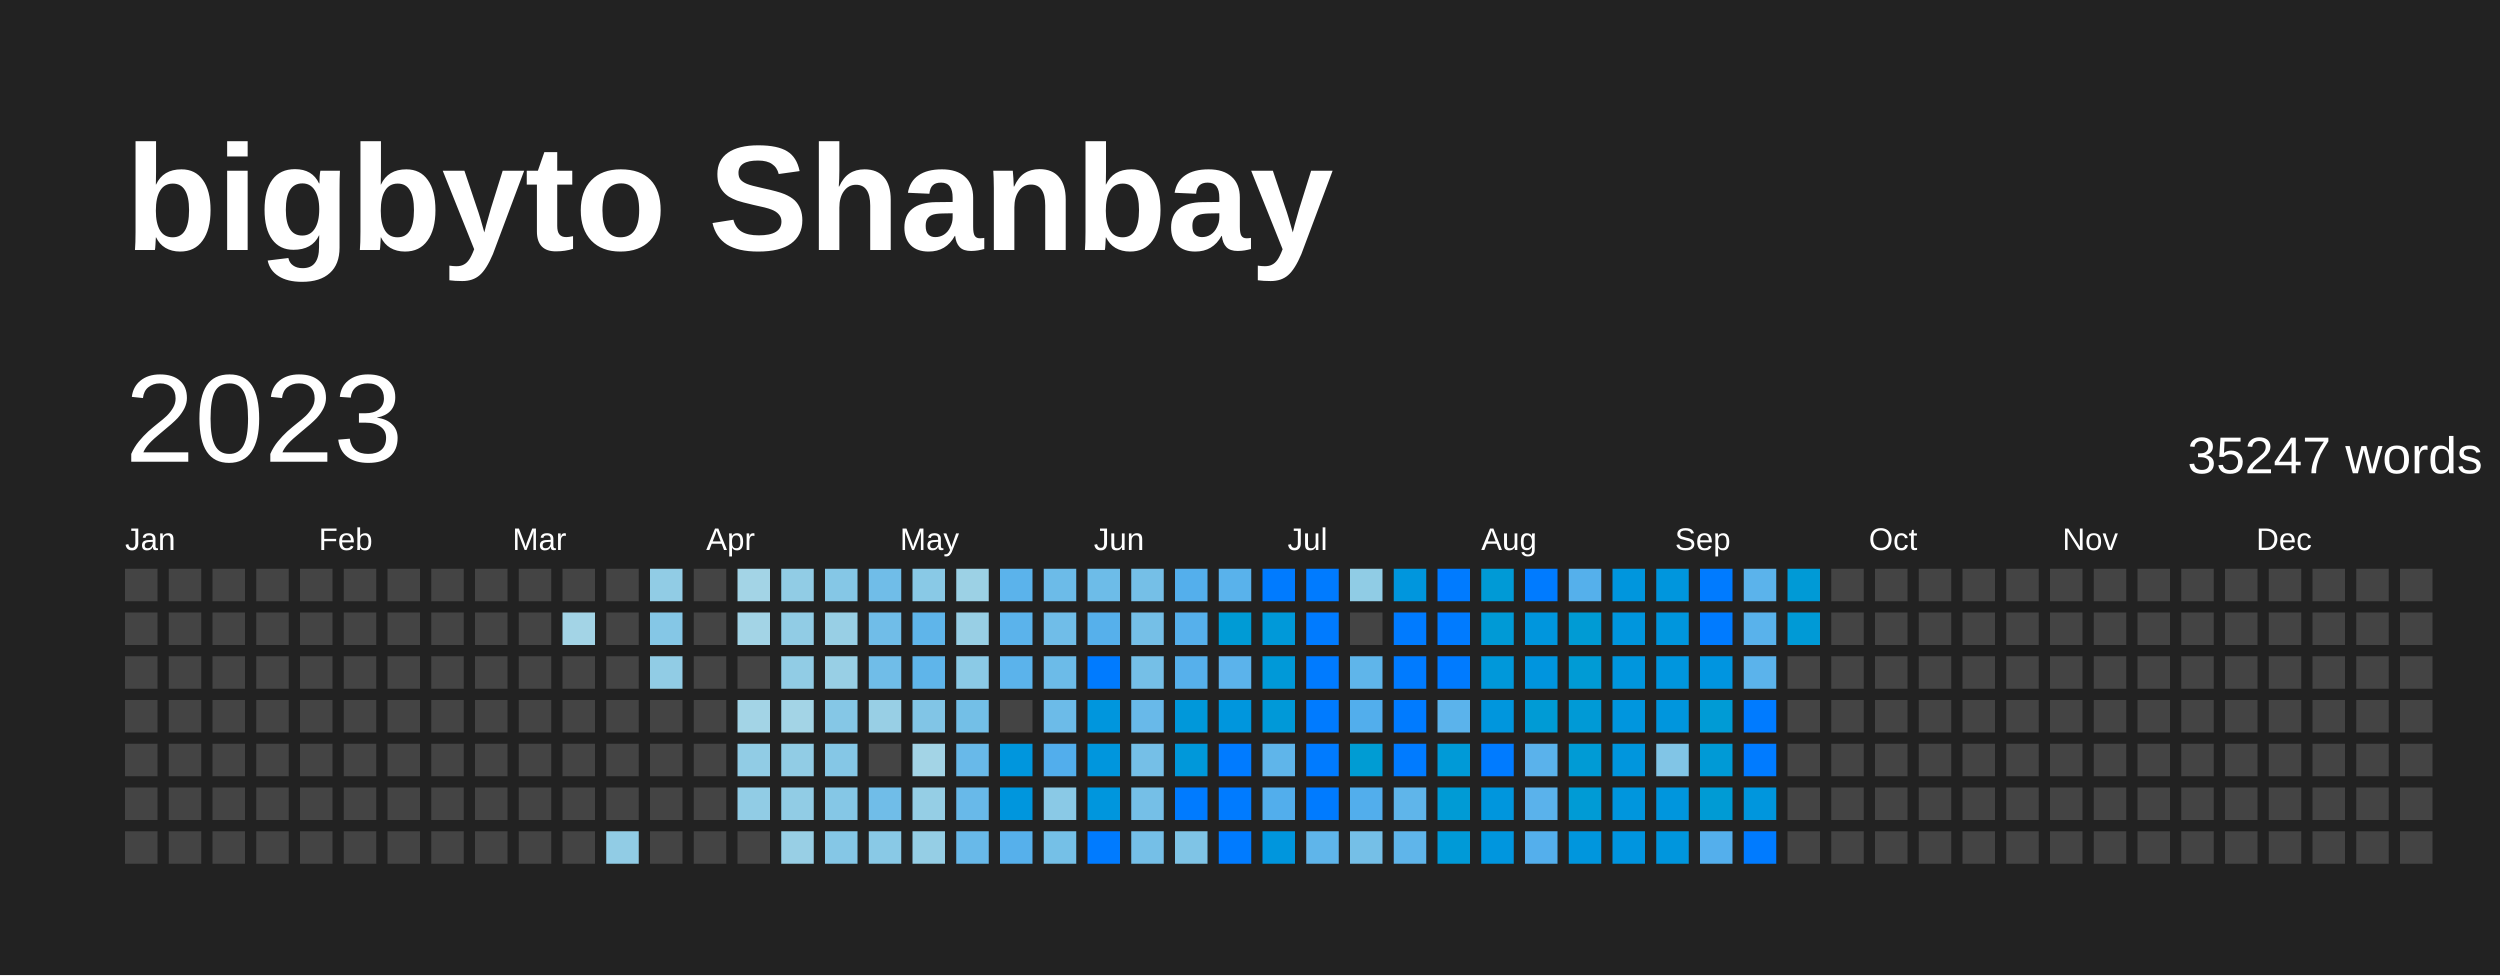
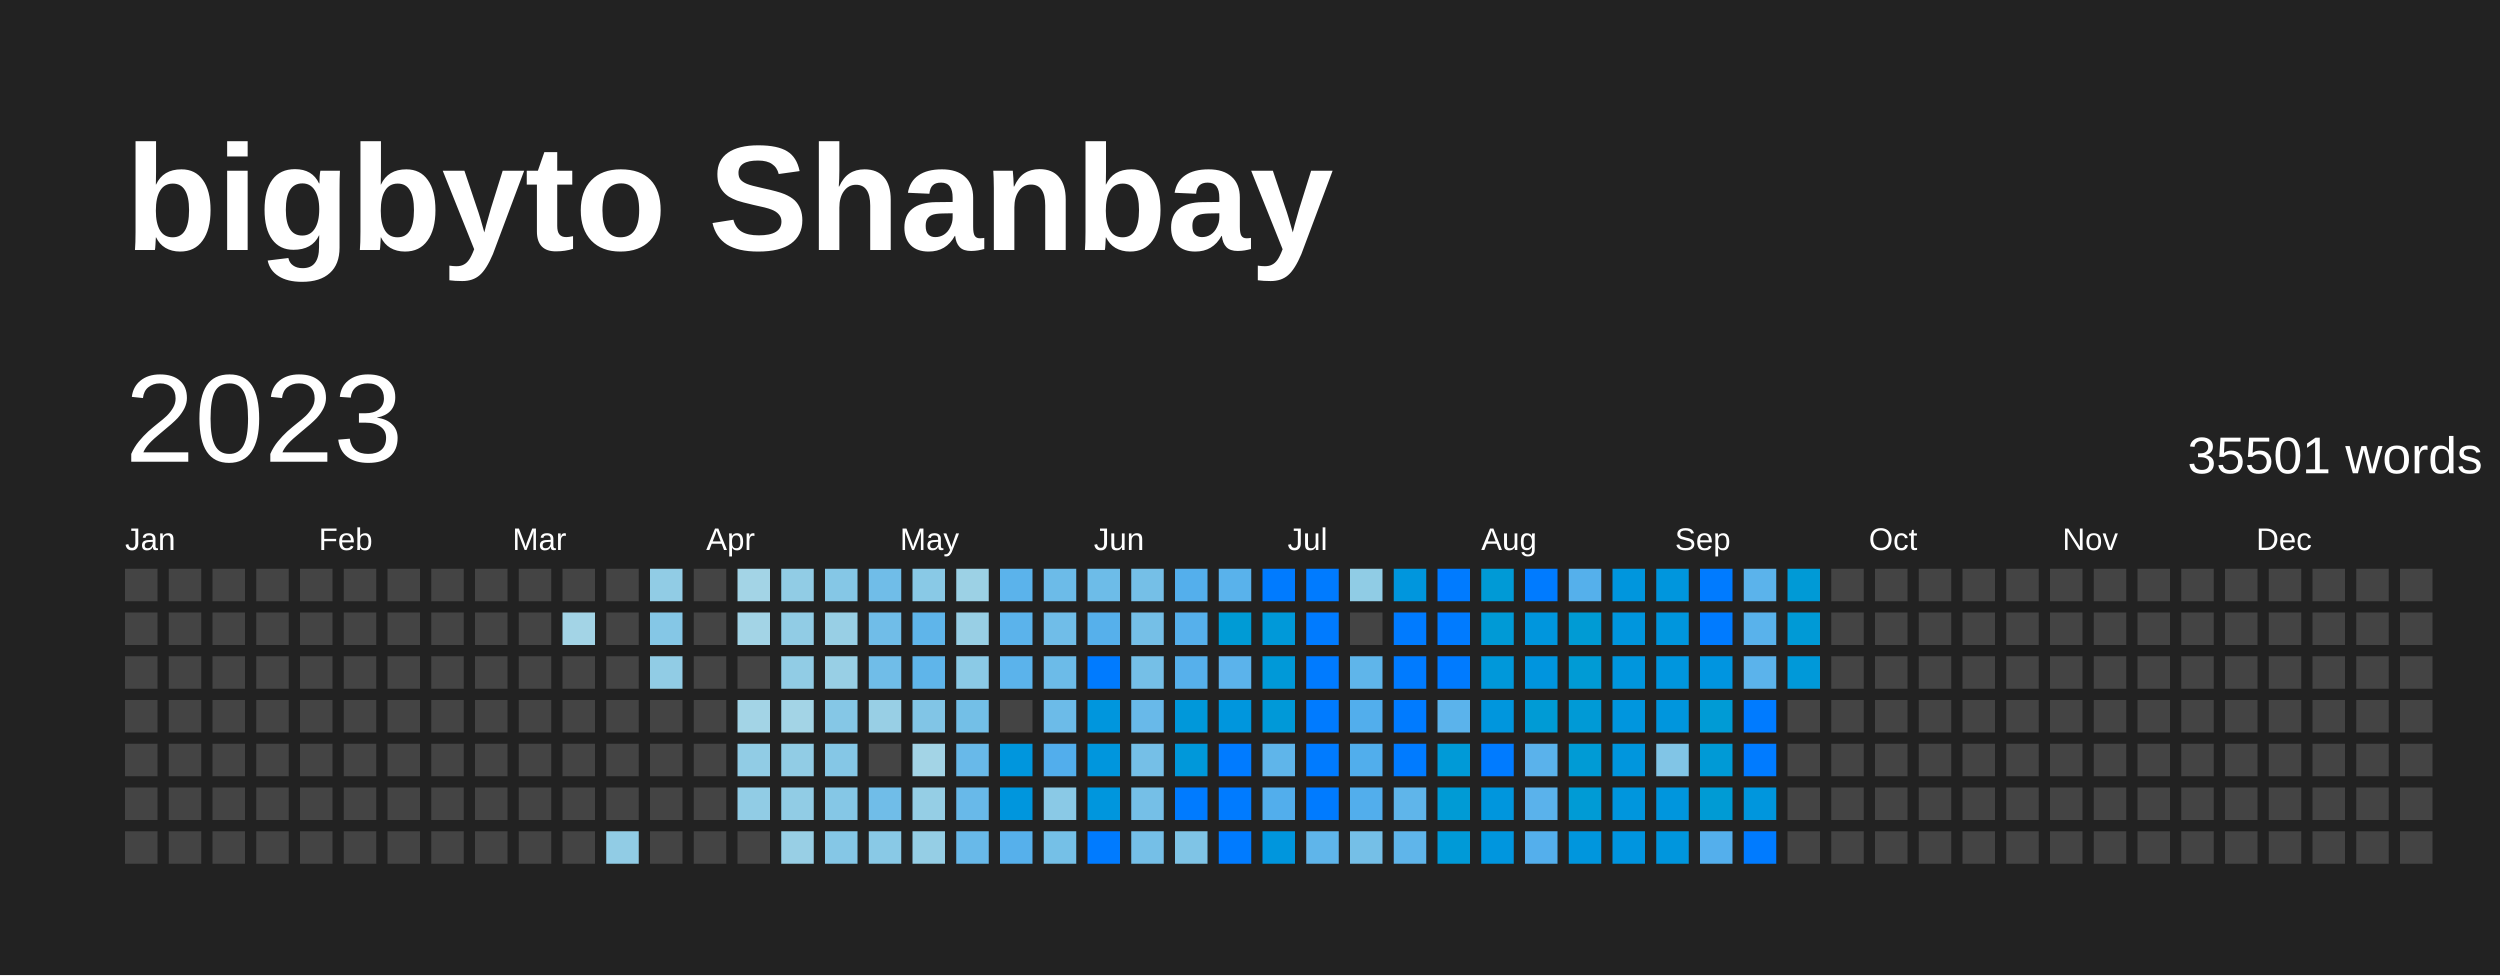
<svg xmlns="http://www.w3.org/2000/svg" baseProfile="full" height="78mm" version="1.1" viewBox="0,0,200,78" width="200mm">
  <defs />
  <rect fill="#222222" height="78" width="200" x="0" y="0" />
  <text fill="#FFFFFF" style="font-size:12px; font-family:Arial; font-weight:bold;" x="10" y="20">bigbyto Shanbay</text>
  <text dominant-baseline="hanging" fill="#FFFFFF" style="font-size:10.0px; font-family:Arial;" x="10" y="30">2023</text>
-   <text dominant-baseline="hanging" fill="#FFFFFF" style="font-size:4.125px; font-family:Arial;" x="175" y="35">35247 words</text>
+   <text dominant-baseline="hanging" fill="#FFFFFF" style="font-size:4.125px; font-family:Arial;" x="175" y="35">35501 words</text>
  <text fill="#FFFFFF" style="font-size:2.5px; font-family:Arial" x="10.0" y="44">Jan</text>
  <text fill="#FFFFFF" style="font-size:2.5px; font-family:Arial" x="25.5" y="44">Feb</text>
  <text fill="#FFFFFF" style="font-size:2.5px; font-family:Arial" x="41.0" y="44">Mar</text>
  <text fill="#FFFFFF" style="font-size:2.5px; font-family:Arial" x="56.5" y="44">Apr</text>
  <text fill="#FFFFFF" style="font-size:2.5px; font-family:Arial" x="72.0" y="44">May</text>
  <text fill="#FFFFFF" style="font-size:2.5px; font-family:Arial" x="87.5" y="44">Jun</text>
  <text fill="#FFFFFF" style="font-size:2.5px; font-family:Arial" x="103.0" y="44">Jul</text>
  <text fill="#FFFFFF" style="font-size:2.5px; font-family:Arial" x="118.5" y="44">Aug</text>
  <text fill="#FFFFFF" style="font-size:2.5px; font-family:Arial" x="134.0" y="44">Sep</text>
  <text fill="#FFFFFF" style="font-size:2.5px; font-family:Arial" x="149.5" y="44">Oct</text>
  <text fill="#FFFFFF" style="font-size:2.5px; font-family:Arial" x="165.0" y="44">Nov</text>
  <text fill="#FFFFFF" style="font-size:2.5px; font-family:Arial" x="180.5" y="44">Dec</text>
  <rect fill="#444444" height="2.6" width="2.6" x="10.0" y="45.5" />
  <rect fill="#444444" height="2.6" width="2.6" x="10.0" y="49.0" />
  <rect fill="#444444" height="2.6" width="2.6" x="10.0" y="52.5" />
  <rect fill="#444444" height="2.6" width="2.6" x="10.0" y="56.0" />
  <rect fill="#444444" height="2.6" width="2.6" x="10.0" y="59.5" />
  <rect fill="#444444" height="2.6" width="2.6" x="10.0" y="63.0" />
  <rect fill="#444444" height="2.6" width="2.6" x="10.0" y="66.5" />
  <rect fill="#444444" height="2.6" width="2.6" x="13.5" y="45.5" />
  <rect fill="#444444" height="2.6" width="2.6" x="13.5" y="49.0" />
  <rect fill="#444444" height="2.6" width="2.6" x="13.5" y="52.5" />
  <rect fill="#444444" height="2.6" width="2.6" x="13.5" y="56.0" />
  <rect fill="#444444" height="2.6" width="2.6" x="13.5" y="59.5" />
  <rect fill="#444444" height="2.6" width="2.6" x="13.5" y="63.0" />
  <rect fill="#444444" height="2.6" width="2.6" x="13.5" y="66.5" />
  <rect fill="#444444" height="2.6" width="2.6" x="17.0" y="45.5" />
  <rect fill="#444444" height="2.6" width="2.6" x="17.0" y="49.0" />
  <rect fill="#444444" height="2.6" width="2.6" x="17.0" y="52.5" />
  <rect fill="#444444" height="2.6" width="2.6" x="17.0" y="56.0" />
  <rect fill="#444444" height="2.6" width="2.6" x="17.0" y="59.5" />
  <rect fill="#444444" height="2.6" width="2.6" x="17.0" y="63.0" />
  <rect fill="#444444" height="2.6" width="2.6" x="17.0" y="66.5" />
  <rect fill="#444444" height="2.6" width="2.6" x="20.5" y="45.5" />
  <rect fill="#444444" height="2.6" width="2.6" x="20.5" y="49.0" />
  <rect fill="#444444" height="2.6" width="2.6" x="20.5" y="52.5" />
  <rect fill="#444444" height="2.6" width="2.6" x="20.5" y="56.0" />
  <rect fill="#444444" height="2.6" width="2.6" x="20.5" y="59.5" />
  <rect fill="#444444" height="2.6" width="2.6" x="20.5" y="63.0" />
  <rect fill="#444444" height="2.6" width="2.6" x="20.5" y="66.5" />
  <rect fill="#444444" height="2.6" width="2.6" x="24.0" y="45.5" />
  <rect fill="#444444" height="2.6" width="2.6" x="24.0" y="49.0" />
  <rect fill="#444444" height="2.6" width="2.6" x="24.0" y="52.5" />
  <rect fill="#444444" height="2.6" width="2.6" x="24.0" y="56.0" />
  <rect fill="#444444" height="2.6" width="2.6" x="24.0" y="59.5" />
  <rect fill="#444444" height="2.6" width="2.6" x="24.0" y="63.0" />
  <rect fill="#444444" height="2.6" width="2.6" x="24.0" y="66.5" />
  <rect fill="#444444" height="2.6" width="2.6" x="27.5" y="45.5" />
  <rect fill="#444444" height="2.6" width="2.6" x="27.5" y="49.0" />
  <rect fill="#444444" height="2.6" width="2.6" x="27.5" y="52.5" />
  <rect fill="#444444" height="2.6" width="2.6" x="27.5" y="56.0" />
  <rect fill="#444444" height="2.6" width="2.6" x="27.5" y="59.5" />
  <rect fill="#444444" height="2.6" width="2.6" x="27.5" y="63.0" />
  <rect fill="#444444" height="2.6" width="2.6" x="27.5" y="66.5" />
  <rect fill="#444444" height="2.6" width="2.6" x="31.0" y="45.5" />
  <rect fill="#444444" height="2.6" width="2.6" x="31.0" y="49.0" />
  <rect fill="#444444" height="2.6" width="2.6" x="31.0" y="52.5" />
  <rect fill="#444444" height="2.6" width="2.6" x="31.0" y="56.0" />
  <rect fill="#444444" height="2.6" width="2.6" x="31.0" y="59.5" />
  <rect fill="#444444" height="2.6" width="2.6" x="31.0" y="63.0" />
  <rect fill="#444444" height="2.6" width="2.6" x="31.0" y="66.5" />
  <rect fill="#444444" height="2.6" width="2.6" x="34.5" y="45.5" />
  <rect fill="#444444" height="2.6" width="2.6" x="34.5" y="49.0" />
  <rect fill="#444444" height="2.6" width="2.6" x="34.5" y="52.5" />
  <rect fill="#444444" height="2.6" width="2.6" x="34.5" y="56.0" />
  <rect fill="#444444" height="2.6" width="2.6" x="34.5" y="59.5" />
  <rect fill="#444444" height="2.6" width="2.6" x="34.5" y="63.0" />
  <rect fill="#444444" height="2.6" width="2.6" x="34.5" y="66.5" />
  <rect fill="#444444" height="2.6" width="2.6" x="38.0" y="45.5" />
  <rect fill="#444444" height="2.6" width="2.6" x="38.0" y="49.0" />
  <rect fill="#444444" height="2.6" width="2.6" x="38.0" y="52.5" />
  <rect fill="#444444" height="2.6" width="2.6" x="38.0" y="56.0" />
  <rect fill="#444444" height="2.6" width="2.6" x="38.0" y="59.5" />
  <rect fill="#444444" height="2.6" width="2.6" x="38.0" y="63.0" />
  <rect fill="#444444" height="2.6" width="2.6" x="38.0" y="66.5" />
  <rect fill="#444444" height="2.6" width="2.6" x="41.5" y="45.5" />
  <rect fill="#444444" height="2.6" width="2.6" x="41.5" y="49.0" />
  <rect fill="#444444" height="2.6" width="2.6" x="41.5" y="52.5" />
  <rect fill="#444444" height="2.6" width="2.6" x="41.5" y="56.0" />
  <rect fill="#444444" height="2.6" width="2.6" x="41.5" y="59.5" />
  <rect fill="#444444" height="2.6" width="2.6" x="41.5" y="63.0" />
  <rect fill="#444444" height="2.6" width="2.6" x="41.5" y="66.5" />
  <rect fill="#444444" height="2.6" width="2.6" x="45.0" y="45.5" />
  <rect fill="#a3d4e6" height="2.6" width="2.6" x="45.0" y="49.0" />
  <rect fill="#444444" height="2.6" width="2.6" x="45.0" y="52.5" />
  <rect fill="#444444" height="2.6" width="2.6" x="45.0" y="56.0" />
  <rect fill="#444444" height="2.6" width="2.6" x="45.0" y="59.5" />
  <rect fill="#444444" height="2.6" width="2.6" x="45.0" y="63.0" />
  <rect fill="#444444" height="2.6" width="2.6" x="45.0" y="66.5" />
  <rect fill="#444444" height="2.6" width="2.6" x="48.5" y="45.5" />
  <rect fill="#444444" height="2.6" width="2.6" x="48.5" y="49.0" />
  <rect fill="#444444" height="2.6" width="2.6" x="48.5" y="52.5" />
  <rect fill="#444444" height="2.6" width="2.6" x="48.5" y="56.0" />
  <rect fill="#444444" height="2.6" width="2.6" x="48.5" y="59.5" />
  <rect fill="#444444" height="2.6" width="2.6" x="48.5" y="63.0" />
  <rect fill="#91cce5" height="2.6" width="2.6" x="48.5" y="66.5" />
  <rect fill="#91cce5" height="2.6" width="2.6" x="52.0" y="45.5" />
  <rect fill="#85c7e6" height="2.6" width="2.6" x="52.0" y="49.0" />
  <rect fill="#91cce5" height="2.6" width="2.6" x="52.0" y="52.5" />
  <rect fill="#444444" height="2.6" width="2.6" x="52.0" y="56.0" />
  <rect fill="#444444" height="2.6" width="2.6" x="52.0" y="59.5" />
  <rect fill="#444444" height="2.6" width="2.6" x="52.0" y="63.0" />
  <rect fill="#444444" height="2.6" width="2.6" x="52.0" y="66.5" />
  <rect fill="#444444" height="2.6" width="2.6" x="55.5" y="45.5" />
  <rect fill="#444444" height="2.6" width="2.6" x="55.5" y="49.0" />
  <rect fill="#444444" height="2.6" width="2.6" x="55.5" y="52.5" />
  <rect fill="#444444" height="2.6" width="2.6" x="55.5" y="56.0" />
  <rect fill="#444444" height="2.6" width="2.6" x="55.5" y="59.5" />
  <rect fill="#444444" height="2.6" width="2.6" x="55.5" y="63.0" />
  <rect fill="#444444" height="2.6" width="2.6" x="55.5" y="66.5" />
  <rect fill="#a3d4e6" height="2.6" width="2.6" x="59.0" y="45.5" />
  <rect fill="#a3d4e6" height="2.6" width="2.6" x="59.0" y="49.0" />
  <rect fill="#444444" height="2.6" width="2.6" x="59.0" y="52.5" />
  <rect fill="#a3d4e6" height="2.6" width="2.6" x="59.0" y="56.0" />
  <rect fill="#91cce5" height="2.6" width="2.6" x="59.0" y="59.5" />
  <rect fill="#91cce5" height="2.6" width="2.6" x="59.0" y="63.0" />
  <rect fill="#444444" height="2.6" width="2.6" x="59.0" y="66.5" />
  <rect fill="#91cce5" height="2.6" width="2.6" x="62.5" y="45.5" />
  <rect fill="#91cce5" height="2.6" width="2.6" x="62.5" y="49.0" />
  <rect fill="#91cce5" height="2.6" width="2.6" x="62.5" y="52.5" />
  <rect fill="#a3d4e6" height="2.6" width="2.6" x="62.5" y="56.0" />
  <rect fill="#91cce5" height="2.6" width="2.6" x="62.5" y="59.5" />
  <rect fill="#91cce5" height="2.6" width="2.6" x="62.5" y="63.0" />
  <rect fill="#98cfe5" height="2.6" width="2.6" x="62.5" y="66.5" />
  <rect fill="#85c7e6" height="2.6" width="2.6" x="66.0" y="45.5" />
  <rect fill="#98cfe5" height="2.6" width="2.6" x="66.0" y="49.0" />
  <rect fill="#98cfe5" height="2.6" width="2.6" x="66.0" y="52.5" />
  <rect fill="#85c7e6" height="2.6" width="2.6" x="66.0" y="56.0" />
  <rect fill="#85c7e6" height="2.6" width="2.6" x="66.0" y="59.5" />
  <rect fill="#85c7e6" height="2.6" width="2.6" x="66.0" y="63.0" />
  <rect fill="#85c7e6" height="2.6" width="2.6" x="66.0" y="66.5" />
  <rect fill="#70bde8" height="2.6" width="2.6" x="69.5" y="45.5" />
  <rect fill="#70bde8" height="2.6" width="2.6" x="69.5" y="49.0" />
  <rect fill="#70bde8" height="2.6" width="2.6" x="69.5" y="52.5" />
  <rect fill="#98cfe5" height="2.6" width="2.6" x="69.5" y="56.0" />
  <rect fill="#444444" height="2.6" width="2.6" x="69.5" y="59.5" />
  <rect fill="#70bde8" height="2.6" width="2.6" x="69.5" y="63.0" />
  <rect fill="#89c9e6" height="2.6" width="2.6" x="69.5" y="66.5" />
  <rect fill="#89c9e6" height="2.6" width="2.6" x="73.0" y="45.5" />
  <rect fill="#5fb5ea" height="2.6" width="2.6" x="73.0" y="49.0" />
  <rect fill="#5fb5ea" height="2.6" width="2.6" x="73.0" y="52.5" />
  <rect fill="#81c5e6" height="2.6" width="2.6" x="73.0" y="56.0" />
  <rect fill="#a3d4e6" height="2.6" width="2.6" x="73.0" y="59.5" />
  <rect fill="#95cee5" height="2.6" width="2.6" x="73.0" y="63.0" />
  <rect fill="#95cee5" height="2.6" width="2.6" x="73.0" y="66.5" />
  <rect fill="#9cd1e5" height="2.6" width="2.6" x="76.5" y="45.5" />
  <rect fill="#98cfe5" height="2.6" width="2.6" x="76.5" y="49.0" />
  <rect fill="#8bcae6" height="2.6" width="2.6" x="76.5" y="52.5" />
  <rect fill="#73bfe7" height="2.6" width="2.6" x="76.5" y="56.0" />
  <rect fill="#68b9e9" height="2.6" width="2.6" x="76.5" y="59.5" />
  <rect fill="#68b9e9" height="2.6" width="2.6" x="76.5" y="63.0" />
  <rect fill="#68b9e9" height="2.6" width="2.6" x="76.5" y="66.5" />
  <rect fill="#5bb3eb" height="2.6" width="2.6" x="80.0" y="45.5" />
  <rect fill="#5bb3eb" height="2.6" width="2.6" x="80.0" y="49.0" />
  <rect fill="#5bb3eb" height="2.6" width="2.6" x="80.0" y="52.5" />
  <rect fill="#444444" height="2.6" width="2.6" x="80.0" y="56.0" />
  <rect fill="#0096dd" height="2.6" width="2.6" x="80.0" y="59.5" />
  <rect fill="#0096dd" height="2.6" width="2.6" x="80.0" y="63.0" />
  <rect fill="#56b0eb" height="2.6" width="2.6" x="80.0" y="66.5" />
  <rect fill="#6cbbe8" height="2.6" width="2.6" x="83.5" y="45.5" />
  <rect fill="#70bde8" height="2.6" width="2.6" x="83.5" y="49.0" />
  <rect fill="#6cbbe8" height="2.6" width="2.6" x="83.5" y="52.5" />
  <rect fill="#6cbbe8" height="2.6" width="2.6" x="83.5" y="56.0" />
  <rect fill="#52aeec" height="2.6" width="2.6" x="83.5" y="59.5" />
  <rect fill="#8ac9e6" height="2.6" width="2.6" x="83.5" y="63.0" />
  <rect fill="#75c0e7" height="2.6" width="2.6" x="83.5" y="66.5" />
  <rect fill="#6dbce8" height="2.6" width="2.6" x="87.0" y="45.5" />
  <rect fill="#56b0eb" height="2.6" width="2.6" x="87.0" y="49.0" />
  <rect fill="#007BFF" height="2.6" width="2.6" x="87.0" y="52.5" />
  <rect fill="#0096dd" height="2.6" width="2.6" x="87.0" y="56.0" />
  <rect fill="#0096dd" height="2.6" width="2.6" x="87.0" y="59.5" />
  <rect fill="#0096dd" height="2.6" width="2.6" x="87.0" y="63.0" />
  <rect fill="#007BFF" height="2.6" width="2.6" x="87.0" y="66.5" />
  <rect fill="#75bfe7" height="2.6" width="2.6" x="90.5" y="45.5" />
  <rect fill="#75bfe7" height="2.6" width="2.6" x="90.5" y="49.0" />
  <rect fill="#75bfe7" height="2.6" width="2.6" x="90.5" y="52.5" />
  <rect fill="#68b9e9" height="2.6" width="2.6" x="90.5" y="56.0" />
  <rect fill="#75bfe7" height="2.6" width="2.6" x="90.5" y="59.5" />
  <rect fill="#75bfe7" height="2.6" width="2.6" x="90.5" y="63.0" />
  <rect fill="#75bfe7" height="2.6" width="2.6" x="90.5" y="66.5" />
  <rect fill="#54afec" height="2.6" width="2.6" x="94.0" y="45.5" />
  <rect fill="#56b0eb" height="2.6" width="2.6" x="94.0" y="49.0" />
  <rect fill="#56b0eb" height="2.6" width="2.6" x="94.0" y="52.5" />
  <rect fill="#0098da" height="2.6" width="2.6" x="94.0" y="56.0" />
  <rect fill="#0098da" height="2.6" width="2.6" x="94.0" y="59.5" />
  <rect fill="#007BFF" height="2.6" width="2.6" x="94.0" y="63.0" />
  <rect fill="#7fc4e6" height="2.6" width="2.6" x="94.0" y="66.5" />
  <rect fill="#59b2eb" height="2.6" width="2.6" x="97.5" y="45.5" />
  <rect fill="#009bd5" height="2.6" width="2.6" x="97.5" y="49.0" />
  <rect fill="#5bb3eb" height="2.6" width="2.6" x="97.5" y="52.5" />
  <rect fill="#0096dd" height="2.6" width="2.6" x="97.5" y="56.0" />
  <rect fill="#007BFF" height="2.6" width="2.6" x="97.5" y="59.5" />
  <rect fill="#007BFF" height="2.6" width="2.6" x="97.5" y="63.0" />
  <rect fill="#007BFF" height="2.6" width="2.6" x="97.5" y="66.5" />
  <rect fill="#007BFF" height="2.6" width="2.6" x="101.0" y="45.5" />
  <rect fill="#0099d9" height="2.6" width="2.6" x="101.0" y="49.0" />
  <rect fill="#0099d8" height="2.6" width="2.6" x="101.0" y="52.5" />
  <rect fill="#0099d8" height="2.6" width="2.6" x="101.0" y="56.0" />
  <rect fill="#5fb5ea" height="2.6" width="2.6" x="101.0" y="59.5" />
  <rect fill="#52aeec" height="2.6" width="2.6" x="101.0" y="63.0" />
  <rect fill="#0096dd" height="2.6" width="2.6" x="101.0" y="66.5" />
  <rect fill="#007BFF" height="2.6" width="2.6" x="104.5" y="45.5" />
  <rect fill="#007BFF" height="2.6" width="2.6" x="104.5" y="49.0" />
  <rect fill="#007BFF" height="2.6" width="2.6" x="104.5" y="52.5" />
  <rect fill="#007BFF" height="2.6" width="2.6" x="104.5" y="56.0" />
  <rect fill="#007BFF" height="2.6" width="2.6" x="104.5" y="59.5" />
  <rect fill="#007BFF" height="2.6" width="2.6" x="104.5" y="63.0" />
  <rect fill="#5fb5ea" height="2.6" width="2.6" x="104.5" y="66.5" />
  <rect fill="#90cce5" height="2.6" width="2.6" x="108.0" y="45.5" />
  <rect fill="#444444" height="2.6" width="2.6" x="108.0" y="49.0" />
  <rect fill="#5fb5ea" height="2.6" width="2.6" x="108.0" y="52.5" />
  <rect fill="#52aeec" height="2.6" width="2.6" x="108.0" y="56.0" />
-   <rect fill="#009cd3" height="2.6" width="2.6" x="108.0" y="59.5" />
+   <rect fill="#51aeec" height="2.6" width="2.6" x="108.0" y="59.5" />
  <rect fill="#52aeec" height="2.6" width="2.6" x="108.0" y="63.0" />
  <rect fill="#75bfe7" height="2.6" width="2.6" x="108.0" y="66.5" />
  <rect fill="#0096dd" height="2.6" width="2.6" x="111.5" y="45.5" />
  <rect fill="#007BFF" height="2.6" width="2.6" x="111.5" y="49.0" />
  <rect fill="#007BFF" height="2.6" width="2.6" x="111.5" y="52.5" />
  <rect fill="#007BFF" height="2.6" width="2.6" x="111.5" y="56.0" />
  <rect fill="#007BFF" height="2.6" width="2.6" x="111.5" y="59.5" />
  <rect fill="#5fb5ea" height="2.6" width="2.6" x="111.5" y="63.0" />
  <rect fill="#5fb5ea" height="2.6" width="2.6" x="111.5" y="66.5" />
  <rect fill="#007BFF" height="2.6" width="2.6" x="115.0" y="45.5" />
  <rect fill="#007BFF" height="2.6" width="2.6" x="115.0" y="49.0" />
  <rect fill="#007BFF" height="2.6" width="2.6" x="115.0" y="52.5" />
  <rect fill="#5bb3eb" height="2.6" width="2.6" x="115.0" y="56.0" />
  <rect fill="#009ad7" height="2.6" width="2.6" x="115.0" y="59.5" />
  <rect fill="#009bd5" height="2.6" width="2.6" x="115.0" y="63.0" />
  <rect fill="#009ad7" height="2.6" width="2.6" x="115.0" y="66.5" />
  <rect fill="#009ad6" height="2.6" width="2.6" x="118.5" y="45.5" />
  <rect fill="#009ad6" height="2.6" width="2.6" x="118.5" y="49.0" />
  <rect fill="#0098da" height="2.6" width="2.6" x="118.5" y="52.5" />
  <rect fill="#0096dd" height="2.6" width="2.6" x="118.5" y="56.0" />
  <rect fill="#007BFF" height="2.6" width="2.6" x="118.5" y="59.5" />
  <rect fill="#0096dd" height="2.6" width="2.6" x="118.5" y="63.0" />
  <rect fill="#0096de" height="2.6" width="2.6" x="118.5" y="66.5" />
  <rect fill="#007BFF" height="2.6" width="2.6" x="122.0" y="45.5" />
  <rect fill="#0096dd" height="2.6" width="2.6" x="122.0" y="49.0" />
  <rect fill="#0095de" height="2.6" width="2.6" x="122.0" y="52.5" />
  <rect fill="#009bd5" height="2.6" width="2.6" x="122.0" y="56.0" />
  <rect fill="#5ab2eb" height="2.6" width="2.6" x="122.0" y="59.5" />
  <rect fill="#5ab2eb" height="2.6" width="2.6" x="122.0" y="63.0" />
  <rect fill="#54afec" height="2.6" width="2.6" x="122.0" y="66.5" />
  <rect fill="#55b0eb" height="2.6" width="2.6" x="125.5" y="45.5" />
  <rect fill="#009bd4" height="2.6" width="2.6" x="125.5" y="49.0" />
  <rect fill="#009bd5" height="2.6" width="2.6" x="125.5" y="52.5" />
  <rect fill="#009ad6" height="2.6" width="2.6" x="125.5" y="56.0" />
  <rect fill="#009bd5" height="2.6" width="2.6" x="125.5" y="59.5" />
  <rect fill="#009bd5" height="2.6" width="2.6" x="125.5" y="63.0" />
  <rect fill="#0096dd" height="2.6" width="2.6" x="125.5" y="66.5" />
  <rect fill="#0096dd" height="2.6" width="2.6" x="129.0" y="45.5" />
  <rect fill="#0096dd" height="2.6" width="2.6" x="129.0" y="49.0" />
  <rect fill="#0096dd" height="2.6" width="2.6" x="129.0" y="52.5" />
  <rect fill="#0096de" height="2.6" width="2.6" x="129.0" y="56.0" />
  <rect fill="#0096dd" height="2.6" width="2.6" x="129.0" y="59.5" />
  <rect fill="#0096dd" height="2.6" width="2.6" x="129.0" y="63.0" />
  <rect fill="#0095df" height="2.6" width="2.6" x="129.0" y="66.5" />
  <rect fill="#0096dd" height="2.6" width="2.6" x="132.5" y="45.5" />
  <rect fill="#0096dd" height="2.6" width="2.6" x="132.5" y="49.0" />
  <rect fill="#0096de" height="2.6" width="2.6" x="132.5" y="52.5" />
  <rect fill="#0096dd" height="2.6" width="2.6" x="132.5" y="56.0" />
  <rect fill="#81c5e6" height="2.6" width="2.6" x="132.5" y="59.5" />
  <rect fill="#0096dd" height="2.6" width="2.6" x="132.5" y="63.0" />
  <rect fill="#0096dd" height="2.6" width="2.6" x="132.5" y="66.5" />
  <rect fill="#007BFF" height="2.6" width="2.6" x="136.0" y="45.5" />
  <rect fill="#007BFF" height="2.6" width="2.6" x="136.0" y="49.0" />
  <rect fill="#0095e0" height="2.6" width="2.6" x="136.0" y="52.5" />
  <rect fill="#009bd5" height="2.6" width="2.6" x="136.0" y="56.0" />
  <rect fill="#009ad6" height="2.6" width="2.6" x="136.0" y="59.5" />
  <rect fill="#009bd4" height="2.6" width="2.6" x="136.0" y="63.0" />
  <rect fill="#54afec" height="2.6" width="2.6" x="136.0" y="66.5" />
  <rect fill="#5bb3eb" height="2.6" width="2.6" x="139.5" y="45.5" />
  <rect fill="#59b2eb" height="2.6" width="2.6" x="139.5" y="49.0" />
  <rect fill="#5bb3eb" height="2.6" width="2.6" x="139.5" y="52.5" />
  <rect fill="#007BFF" height="2.6" width="2.6" x="139.5" y="56.0" />
  <rect fill="#007BFF" height="2.6" width="2.6" x="139.5" y="59.5" />
  <rect fill="#0096dd" height="2.6" width="2.6" x="139.5" y="63.0" />
  <rect fill="#007BFF" height="2.6" width="2.6" x="139.5" y="66.5" />
  <rect fill="#009ad6" height="2.6" width="2.6" x="143.0" y="45.5" />
  <rect fill="#009ad6" height="2.6" width="2.6" x="143.0" y="49.0" />
-   <rect fill="#444444" height="2.6" width="2.6" x="143.0" y="52.5" />
+   <rect fill="#0099d9" height="2.6" width="2.6" x="143.0" y="52.5" />
  <rect fill="#444444" height="2.6" width="2.6" x="143.0" y="56.0" />
  <rect fill="#444444" height="2.6" width="2.6" x="143.0" y="59.5" />
  <rect fill="#444444" height="2.6" width="2.6" x="143.0" y="63.0" />
  <rect fill="#444444" height="2.6" width="2.6" x="143.0" y="66.5" />
  <rect fill="#444444" height="2.6" width="2.6" x="146.5" y="45.5" />
  <rect fill="#444444" height="2.6" width="2.6" x="146.5" y="49.0" />
  <rect fill="#444444" height="2.6" width="2.6" x="146.5" y="52.5" />
  <rect fill="#444444" height="2.6" width="2.6" x="146.5" y="56.0" />
  <rect fill="#444444" height="2.6" width="2.6" x="146.5" y="59.5" />
  <rect fill="#444444" height="2.6" width="2.6" x="146.5" y="63.0" />
  <rect fill="#444444" height="2.6" width="2.6" x="146.5" y="66.5" />
  <rect fill="#444444" height="2.6" width="2.6" x="150.0" y="45.5" />
  <rect fill="#444444" height="2.6" width="2.6" x="150.0" y="49.0" />
  <rect fill="#444444" height="2.6" width="2.6" x="150.0" y="52.5" />
  <rect fill="#444444" height="2.6" width="2.6" x="150.0" y="56.0" />
  <rect fill="#444444" height="2.6" width="2.6" x="150.0" y="59.5" />
  <rect fill="#444444" height="2.6" width="2.6" x="150.0" y="63.0" />
  <rect fill="#444444" height="2.6" width="2.6" x="150.0" y="66.5" />
  <rect fill="#444444" height="2.6" width="2.6" x="153.5" y="45.5" />
  <rect fill="#444444" height="2.6" width="2.6" x="153.5" y="49.0" />
  <rect fill="#444444" height="2.6" width="2.6" x="153.5" y="52.5" />
  <rect fill="#444444" height="2.6" width="2.6" x="153.5" y="56.0" />
  <rect fill="#444444" height="2.6" width="2.6" x="153.5" y="59.5" />
  <rect fill="#444444" height="2.6" width="2.6" x="153.5" y="63.0" />
  <rect fill="#444444" height="2.6" width="2.6" x="153.5" y="66.5" />
  <rect fill="#444444" height="2.6" width="2.6" x="157.0" y="45.5" />
  <rect fill="#444444" height="2.6" width="2.6" x="157.0" y="49.0" />
  <rect fill="#444444" height="2.6" width="2.6" x="157.0" y="52.5" />
  <rect fill="#444444" height="2.6" width="2.6" x="157.0" y="56.0" />
  <rect fill="#444444" height="2.6" width="2.6" x="157.0" y="59.5" />
  <rect fill="#444444" height="2.6" width="2.6" x="157.0" y="63.0" />
  <rect fill="#444444" height="2.6" width="2.6" x="157.0" y="66.5" />
  <rect fill="#444444" height="2.6" width="2.6" x="160.5" y="45.5" />
  <rect fill="#444444" height="2.6" width="2.6" x="160.5" y="49.0" />
  <rect fill="#444444" height="2.6" width="2.6" x="160.5" y="52.5" />
  <rect fill="#444444" height="2.6" width="2.6" x="160.5" y="56.0" />
  <rect fill="#444444" height="2.6" width="2.6" x="160.5" y="59.5" />
  <rect fill="#444444" height="2.6" width="2.6" x="160.5" y="63.0" />
  <rect fill="#444444" height="2.6" width="2.6" x="160.5" y="66.5" />
  <rect fill="#444444" height="2.6" width="2.6" x="164.0" y="45.5" />
  <rect fill="#444444" height="2.6" width="2.6" x="164.0" y="49.0" />
  <rect fill="#444444" height="2.6" width="2.6" x="164.0" y="52.5" />
  <rect fill="#444444" height="2.6" width="2.6" x="164.0" y="56.0" />
  <rect fill="#444444" height="2.6" width="2.6" x="164.0" y="59.5" />
  <rect fill="#444444" height="2.6" width="2.6" x="164.0" y="63.0" />
  <rect fill="#444444" height="2.6" width="2.6" x="164.0" y="66.5" />
  <rect fill="#444444" height="2.6" width="2.6" x="167.5" y="45.5" />
  <rect fill="#444444" height="2.6" width="2.6" x="167.5" y="49.0" />
  <rect fill="#444444" height="2.6" width="2.6" x="167.5" y="52.5" />
  <rect fill="#444444" height="2.6" width="2.6" x="167.5" y="56.0" />
  <rect fill="#444444" height="2.6" width="2.6" x="167.5" y="59.5" />
  <rect fill="#444444" height="2.6" width="2.6" x="167.5" y="63.0" />
  <rect fill="#444444" height="2.6" width="2.6" x="167.5" y="66.5" />
  <rect fill="#444444" height="2.6" width="2.6" x="171.0" y="45.5" />
  <rect fill="#444444" height="2.6" width="2.6" x="171.0" y="49.0" />
  <rect fill="#444444" height="2.6" width="2.6" x="171.0" y="52.5" />
  <rect fill="#444444" height="2.6" width="2.6" x="171.0" y="56.0" />
  <rect fill="#444444" height="2.6" width="2.6" x="171.0" y="59.5" />
  <rect fill="#444444" height="2.6" width="2.6" x="171.0" y="63.0" />
  <rect fill="#444444" height="2.6" width="2.6" x="171.0" y="66.5" />
  <rect fill="#444444" height="2.6" width="2.6" x="174.5" y="45.5" />
  <rect fill="#444444" height="2.6" width="2.6" x="174.5" y="49.0" />
  <rect fill="#444444" height="2.6" width="2.6" x="174.5" y="52.5" />
  <rect fill="#444444" height="2.6" width="2.6" x="174.5" y="56.0" />
  <rect fill="#444444" height="2.6" width="2.6" x="174.5" y="59.5" />
  <rect fill="#444444" height="2.6" width="2.6" x="174.5" y="63.0" />
  <rect fill="#444444" height="2.6" width="2.6" x="174.5" y="66.5" />
  <rect fill="#444444" height="2.6" width="2.6" x="178.0" y="45.5" />
  <rect fill="#444444" height="2.6" width="2.6" x="178.0" y="49.0" />
  <rect fill="#444444" height="2.6" width="2.6" x="178.0" y="52.5" />
  <rect fill="#444444" height="2.6" width="2.6" x="178.0" y="56.0" />
  <rect fill="#444444" height="2.6" width="2.6" x="178.0" y="59.5" />
  <rect fill="#444444" height="2.6" width="2.6" x="178.0" y="63.0" />
  <rect fill="#444444" height="2.6" width="2.6" x="178.0" y="66.5" />
  <rect fill="#444444" height="2.6" width="2.6" x="181.5" y="45.5" />
  <rect fill="#444444" height="2.6" width="2.6" x="181.5" y="49.0" />
  <rect fill="#444444" height="2.6" width="2.6" x="181.5" y="52.5" />
  <rect fill="#444444" height="2.6" width="2.6" x="181.5" y="56.0" />
  <rect fill="#444444" height="2.6" width="2.6" x="181.5" y="59.5" />
  <rect fill="#444444" height="2.6" width="2.6" x="181.5" y="63.0" />
  <rect fill="#444444" height="2.6" width="2.6" x="181.5" y="66.5" />
  <rect fill="#444444" height="2.6" width="2.6" x="185.0" y="45.5" />
  <rect fill="#444444" height="2.6" width="2.6" x="185.0" y="49.0" />
  <rect fill="#444444" height="2.6" width="2.6" x="185.0" y="52.5" />
  <rect fill="#444444" height="2.6" width="2.6" x="185.0" y="56.0" />
  <rect fill="#444444" height="2.6" width="2.6" x="185.0" y="59.5" />
  <rect fill="#444444" height="2.6" width="2.6" x="185.0" y="63.0" />
  <rect fill="#444444" height="2.6" width="2.6" x="185.0" y="66.5" />
  <rect fill="#444444" height="2.6" width="2.6" x="188.5" y="45.5" />
  <rect fill="#444444" height="2.6" width="2.6" x="188.5" y="49.0" />
  <rect fill="#444444" height="2.6" width="2.6" x="188.5" y="52.5" />
  <rect fill="#444444" height="2.6" width="2.6" x="188.5" y="56.0" />
  <rect fill="#444444" height="2.6" width="2.6" x="188.5" y="59.5" />
  <rect fill="#444444" height="2.6" width="2.6" x="188.5" y="63.0" />
  <rect fill="#444444" height="2.6" width="2.6" x="188.5" y="66.5" />
  <rect fill="#444444" height="2.6" width="2.6" x="192.0" y="45.5" />
  <rect fill="#444444" height="2.6" width="2.6" x="192.0" y="49.0" />
  <rect fill="#444444" height="2.6" width="2.6" x="192.0" y="52.5" />
  <rect fill="#444444" height="2.6" width="2.6" x="192.0" y="56.0" />
  <rect fill="#444444" height="2.6" width="2.6" x="192.0" y="59.5" />
  <rect fill="#444444" height="2.6" width="2.6" x="192.0" y="63.0" />
  <rect fill="#444444" height="2.6" width="2.6" x="192.0" y="66.5" />
</svg>
